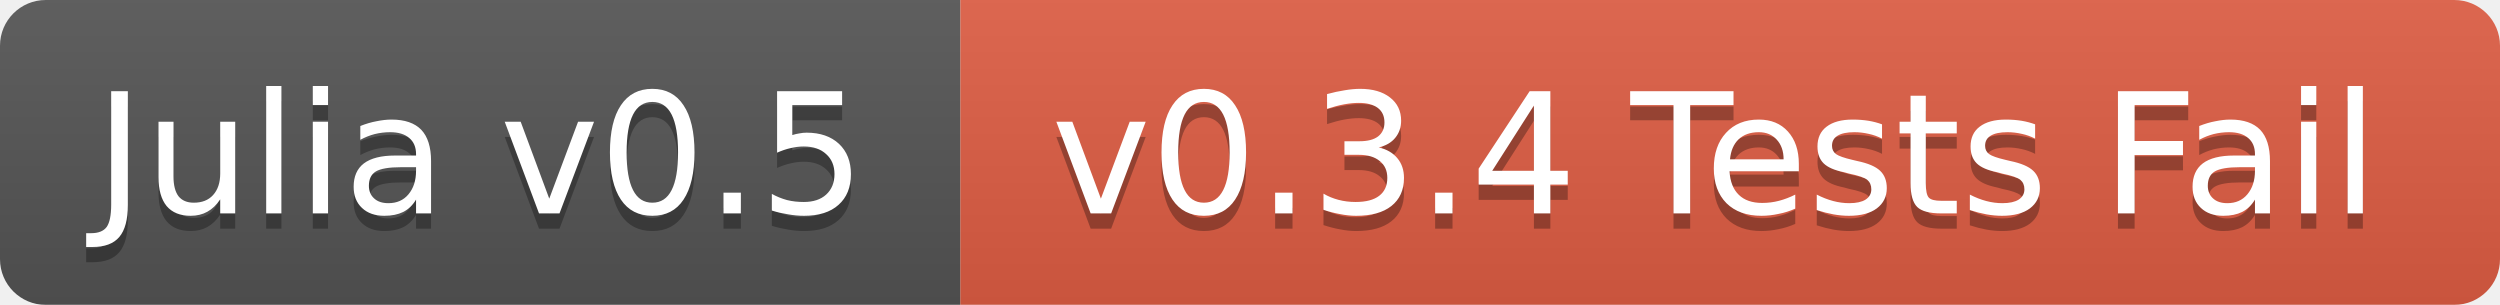
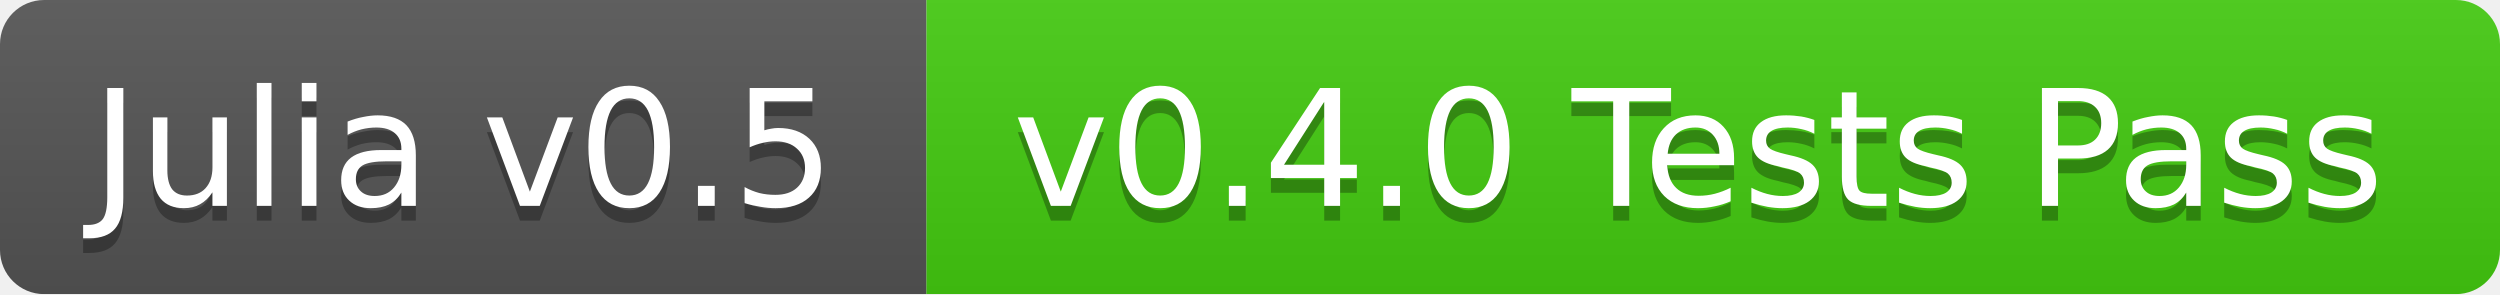
- <svg xmlns="http://www.w3.org/2000/svg" width="164" height="20">
+ <svg xmlns="http://www.w3.org/2000/svg" width="170" height="20">
  <linearGradient id="b" x2="0" y2="100%">
    <stop offset="0" stop-color="#bbb" stop-opacity=".1" />
    <stop offset="1" stop-opacity=".1" />
  </linearGradient>
  <mask id="a">
-     <rect width="164" height="20" rx="3" fill="#fff" />
+     <rect width="170" height="20" rx="3" fill="#fff" />
  </mask>
  <g mask="url(#a)">
    <path fill="#555" d="M0 0h63v20H0z" />
-     <path fill="#e05d44" d="M63 0h101v20H63z" />
-     <path fill="url(#b)" d="M0 0h164v20H0z" />
+     <path fill="#4c1" d="M63 0h107v20H63z" />
+     <path fill="url(#b)" d="M0 0h170v20H0z" />
  </g>
  <g fill="#fff" text-anchor="middle" font-family="DejaVu Sans,Verdana,Geneva,sans-serif" font-size="11">
    <text x="31.5" y="15" fill="#010101" fill-opacity=".3">Julia v0.5</text>
    <text x="31.5" y="14">Julia v0.5</text>
-     <text x="112.5" y="15" fill="#010101" fill-opacity=".3">v0.3.4 Tests Fail</text>
-     <text x="112.5" y="14">v0.3.4 Tests Fail</text>
+     <text x="115.5" y="15" fill="#010101" fill-opacity=".3">v0.4.0 Tests Pass</text>
+     <text x="115.5" y="14">v0.4.0 Tests Pass</text>
  </g>
</svg>
